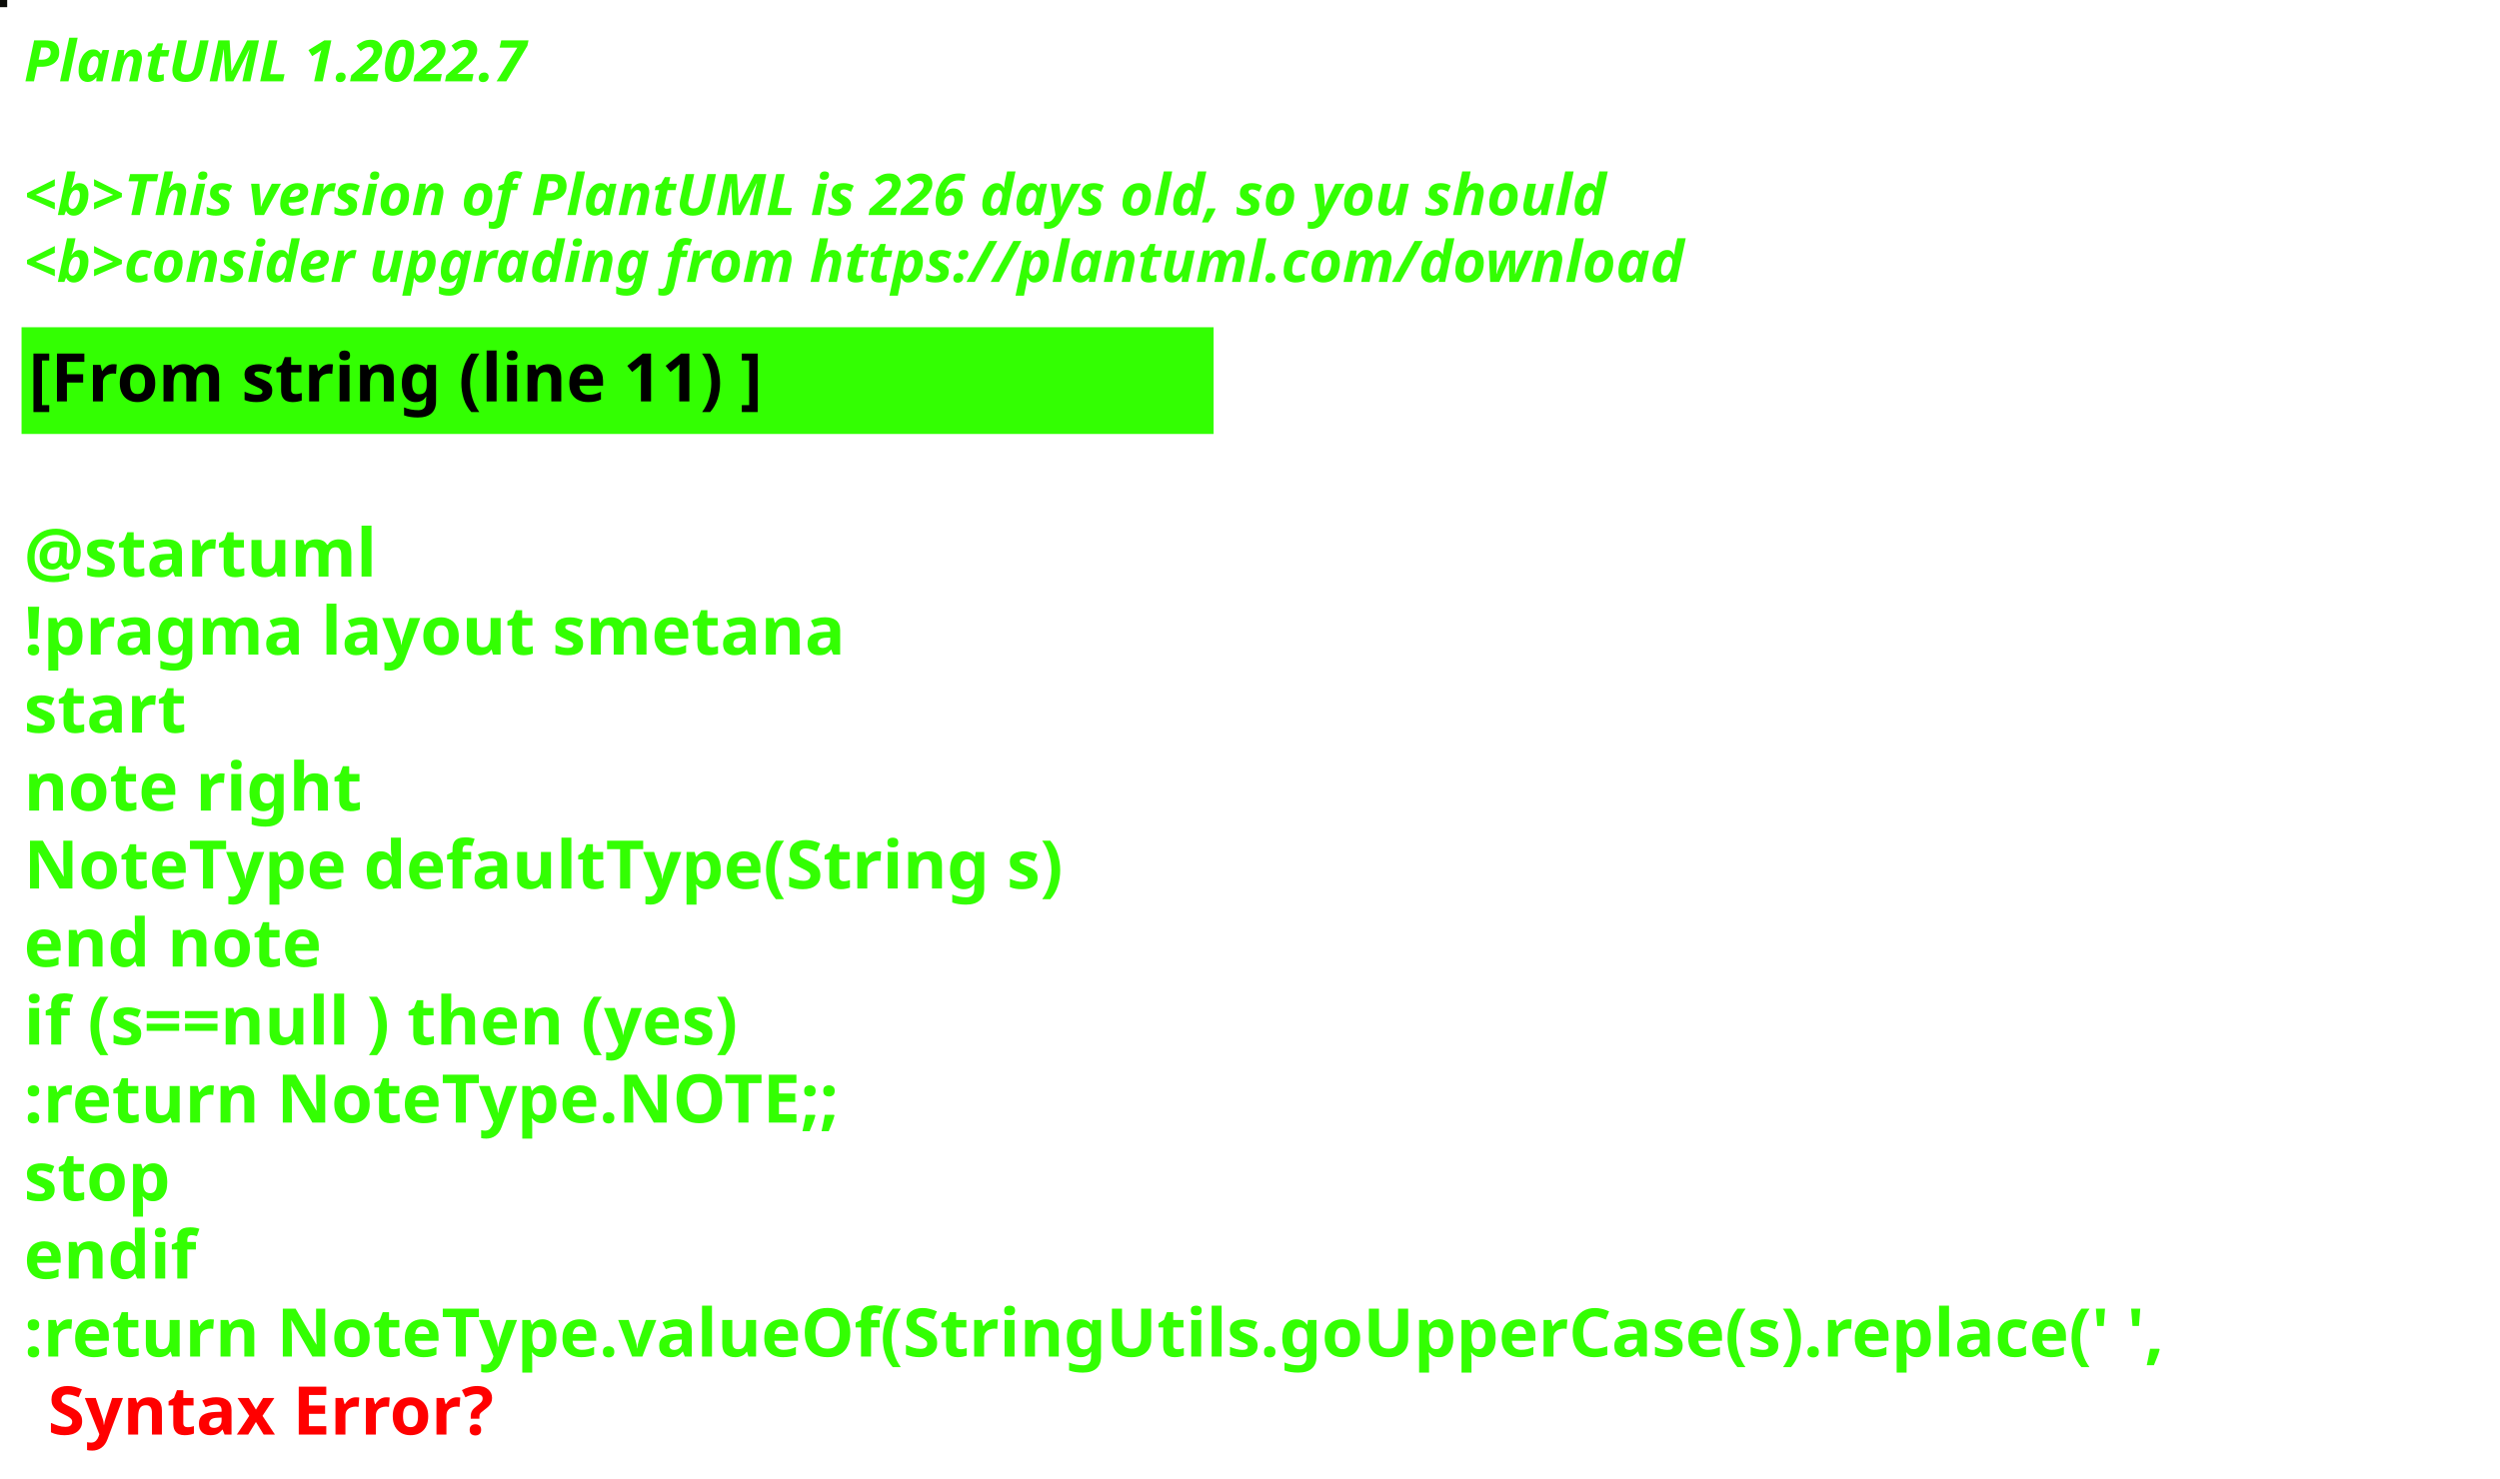
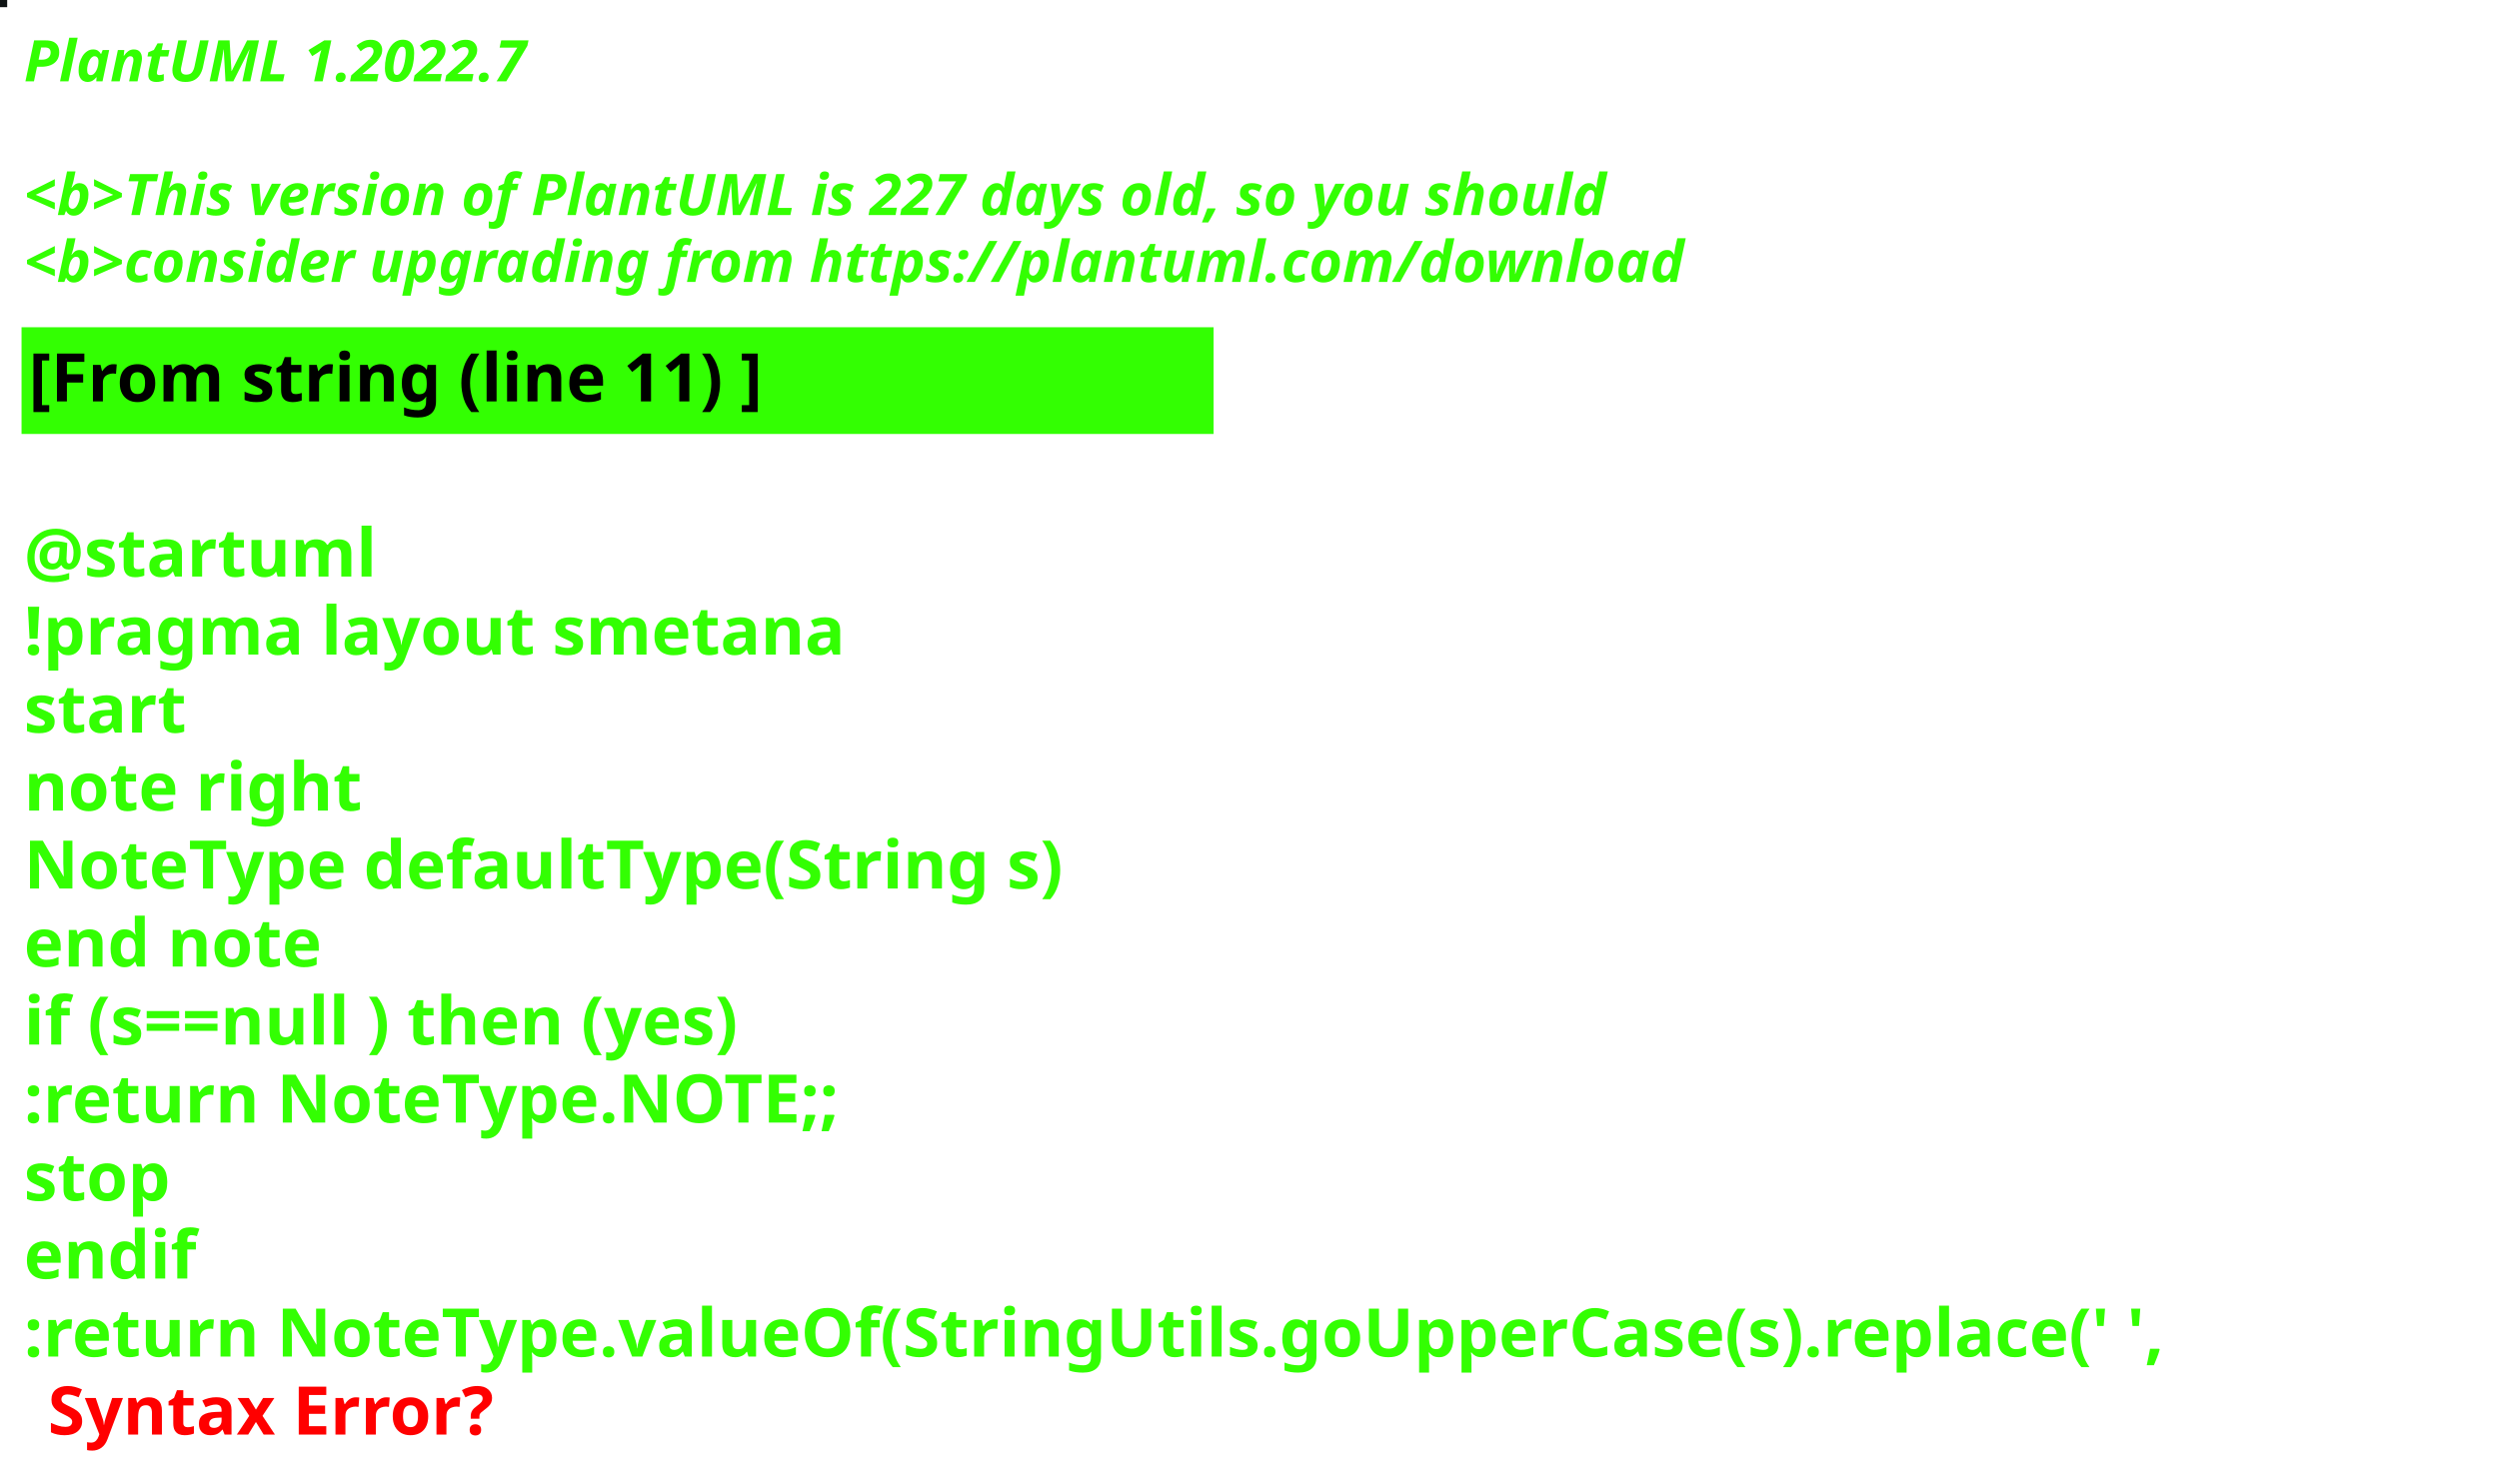
<svg xmlns="http://www.w3.org/2000/svg" contentStyleType="text/css" height="309px" preserveAspectRatio="none" style="width:522px;height:309px;background:#000000;" version="1.1" viewBox="0 0 522 309" width="522px" zoomAndPan="magnify">
  <defs />
  <g>
-     <rect fill="#0B0C08" height="1" style="stroke:#0B0C08;stroke-width:1.0;" width="1" x="0" y="0" />
+     <rect fill="#0F1314" height="1" style="stroke:#0F1314;stroke-width:1.0;" width="1" x="0" y="0" />
    <text fill="#33FF02" font-family="sans-serif" font-size="12" font-style="italic" font-weight="bold" lengthAdjust="spacing" textLength="127" x="5" y="17">PlantUML 1.2022.7</text>
    <text fill="#33FF02" font-family="sans-serif" font-size="12" font-style="italic" font-weight="bold" lengthAdjust="spacing" textLength="4" x="5" y="30.969"> </text>
-     <text fill="#33FF02" font-family="sans-serif" font-size="12" font-style="italic" font-weight="bold" lengthAdjust="spacing" textLength="399" x="5" y="44.938">&lt;b&gt;This version of PlantUML is 226 days old, so you should</text>
+     <text fill="#33FF02" font-family="sans-serif" font-size="12" font-style="italic" font-weight="bold" lengthAdjust="spacing" textLength="399" x="5" y="44.938">&lt;b&gt;This version of PlantUML is 227 days old, so you should</text>
    <text fill="#33FF02" font-family="sans-serif" font-size="12" font-style="italic" font-weight="bold" lengthAdjust="spacing" textLength="408" x="5" y="58.906">&lt;b&gt;consider upgrading from https://plantuml.com/download</text>
    <rect fill="#33FF02" height="21.297" style="stroke:#33FF02;stroke-width:1.0;" width="248" x="5" y="68.875" />
    <text fill="#000000" font-family="sans-serif" font-size="14" font-weight="bold" lengthAdjust="spacing" textLength="178" x="6" y="83.875">[From string (line 11) ]</text>
    <text fill="#33FF02" font-family="sans-serif" font-size="14" font-weight="bold" lengthAdjust="spacing" textLength="5" x="5" y="104.172"> </text>
    <text fill="#33FF02" font-family="sans-serif" font-size="14" font-weight="bold" lengthAdjust="spacing" textLength="79" x="5" y="120.469">@startuml</text>
    <text fill="#33FF02" font-family="sans-serif" font-size="14" font-weight="bold" lengthAdjust="spacing" textLength="190" x="5" y="136.766">!pragma layout smetana</text>
    <text fill="#33FF02" font-family="sans-serif" font-size="14" font-weight="bold" lengthAdjust="spacing" textLength="37" x="5" y="153.062">start</text>
    <text fill="#33FF02" font-family="sans-serif" font-size="14" font-weight="bold" lengthAdjust="spacing" textLength="78" x="5" y="169.359">note right</text>
    <text fill="#33FF02" font-family="sans-serif" font-size="14" font-weight="bold" lengthAdjust="spacing" textLength="248" x="5" y="185.656">NoteType defaultType(String s)</text>
    <text fill="#33FF02" font-family="sans-serif" font-size="14" font-weight="bold" lengthAdjust="spacing" textLength="71" x="5" y="201.953">end note</text>
    <text fill="#33FF02" font-family="sans-serif" font-size="14" font-weight="bold" lengthAdjust="spacing" textLength="179" x="5" y="218.25">if (s==null ) then (yes)</text>
    <text fill="#33FF02" font-family="sans-serif" font-size="14" font-weight="bold" lengthAdjust="spacing" textLength="196" x="5" y="234.547">:return NoteType.NOTE;;</text>
    <text fill="#33FF02" font-family="sans-serif" font-size="14" font-weight="bold" lengthAdjust="spacing" textLength="35" x="5" y="250.844">stop</text>
    <text fill="#33FF02" font-family="sans-serif" font-size="14" font-weight="bold" lengthAdjust="spacing" textLength="40" x="5" y="267.141">endif</text>
    <text fill="#33FF02" font-family="sans-serif" font-size="14" font-weight="bold" lengthAdjust="spacing" text-decoration="wavy underline" textLength="510" x="5" y="283.438">:return NoteType.valueOf(StringUtils.goUpperCase(s).replace(' ',</text>
    <text fill="#FF0000" font-family="sans-serif" font-size="14" font-weight="bold" lengthAdjust="spacing" textLength="106" x="10" y="299.734">Syntax Error?</text>
  </g>
</svg>
